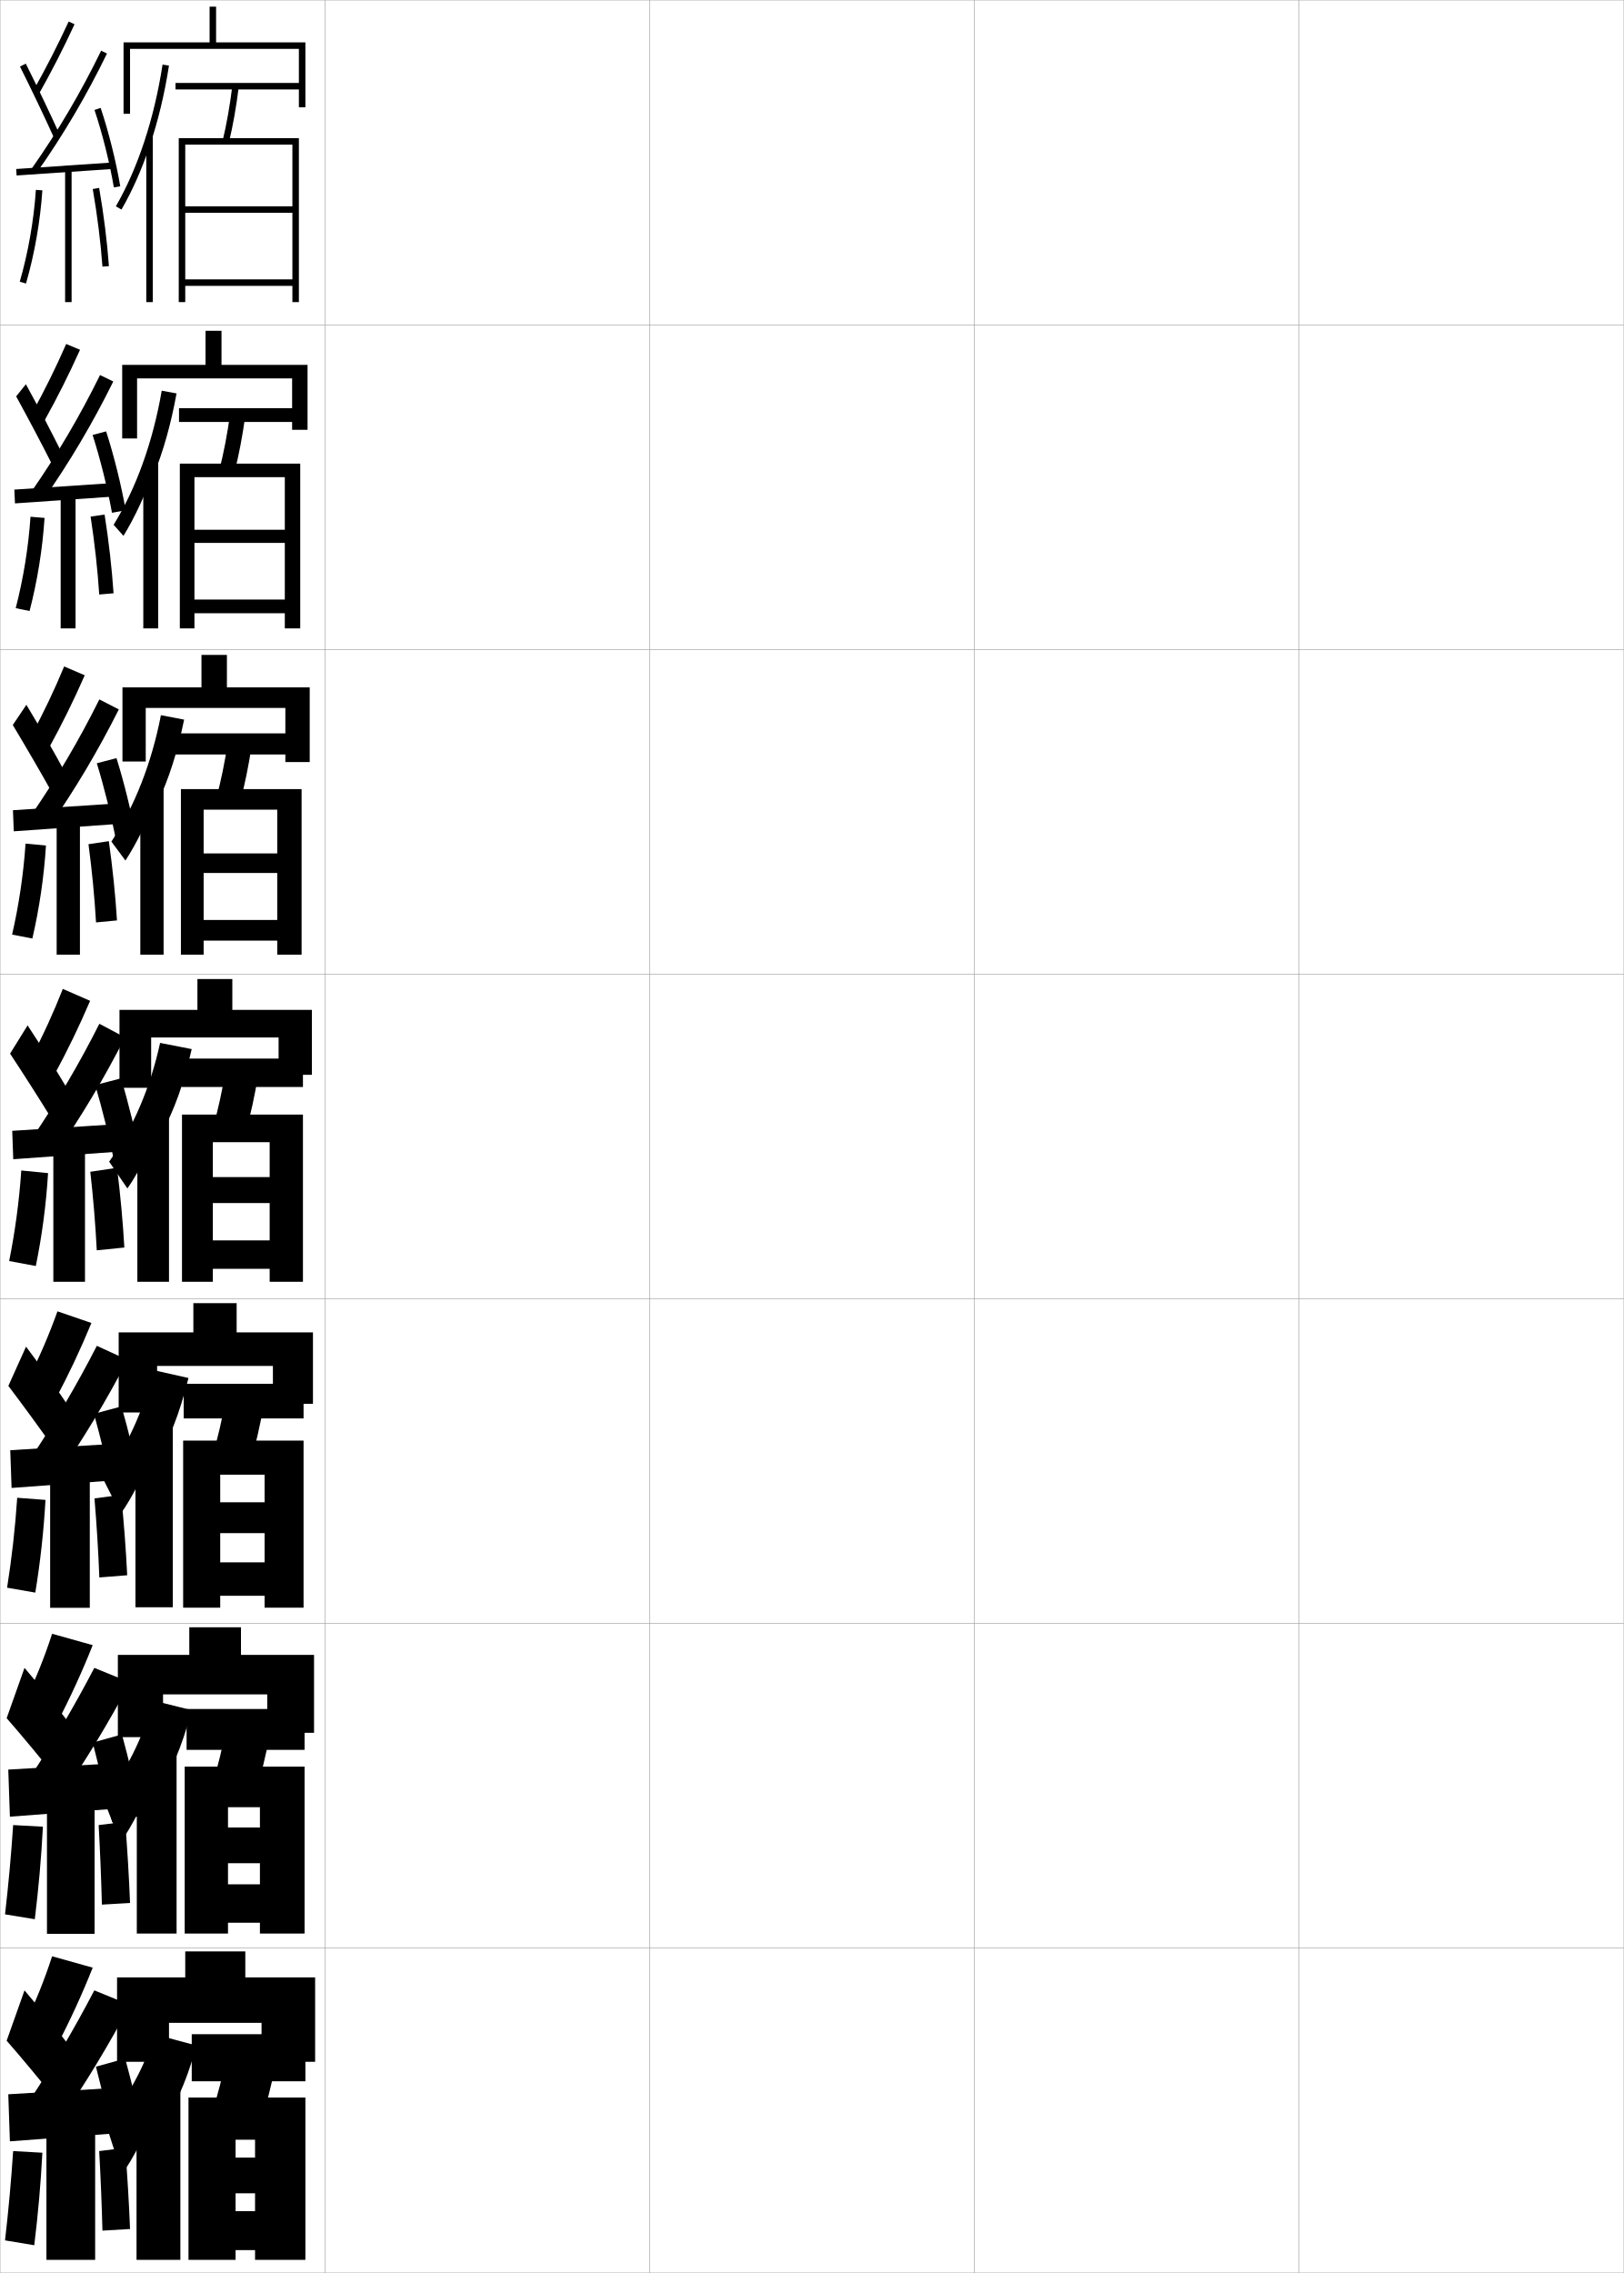
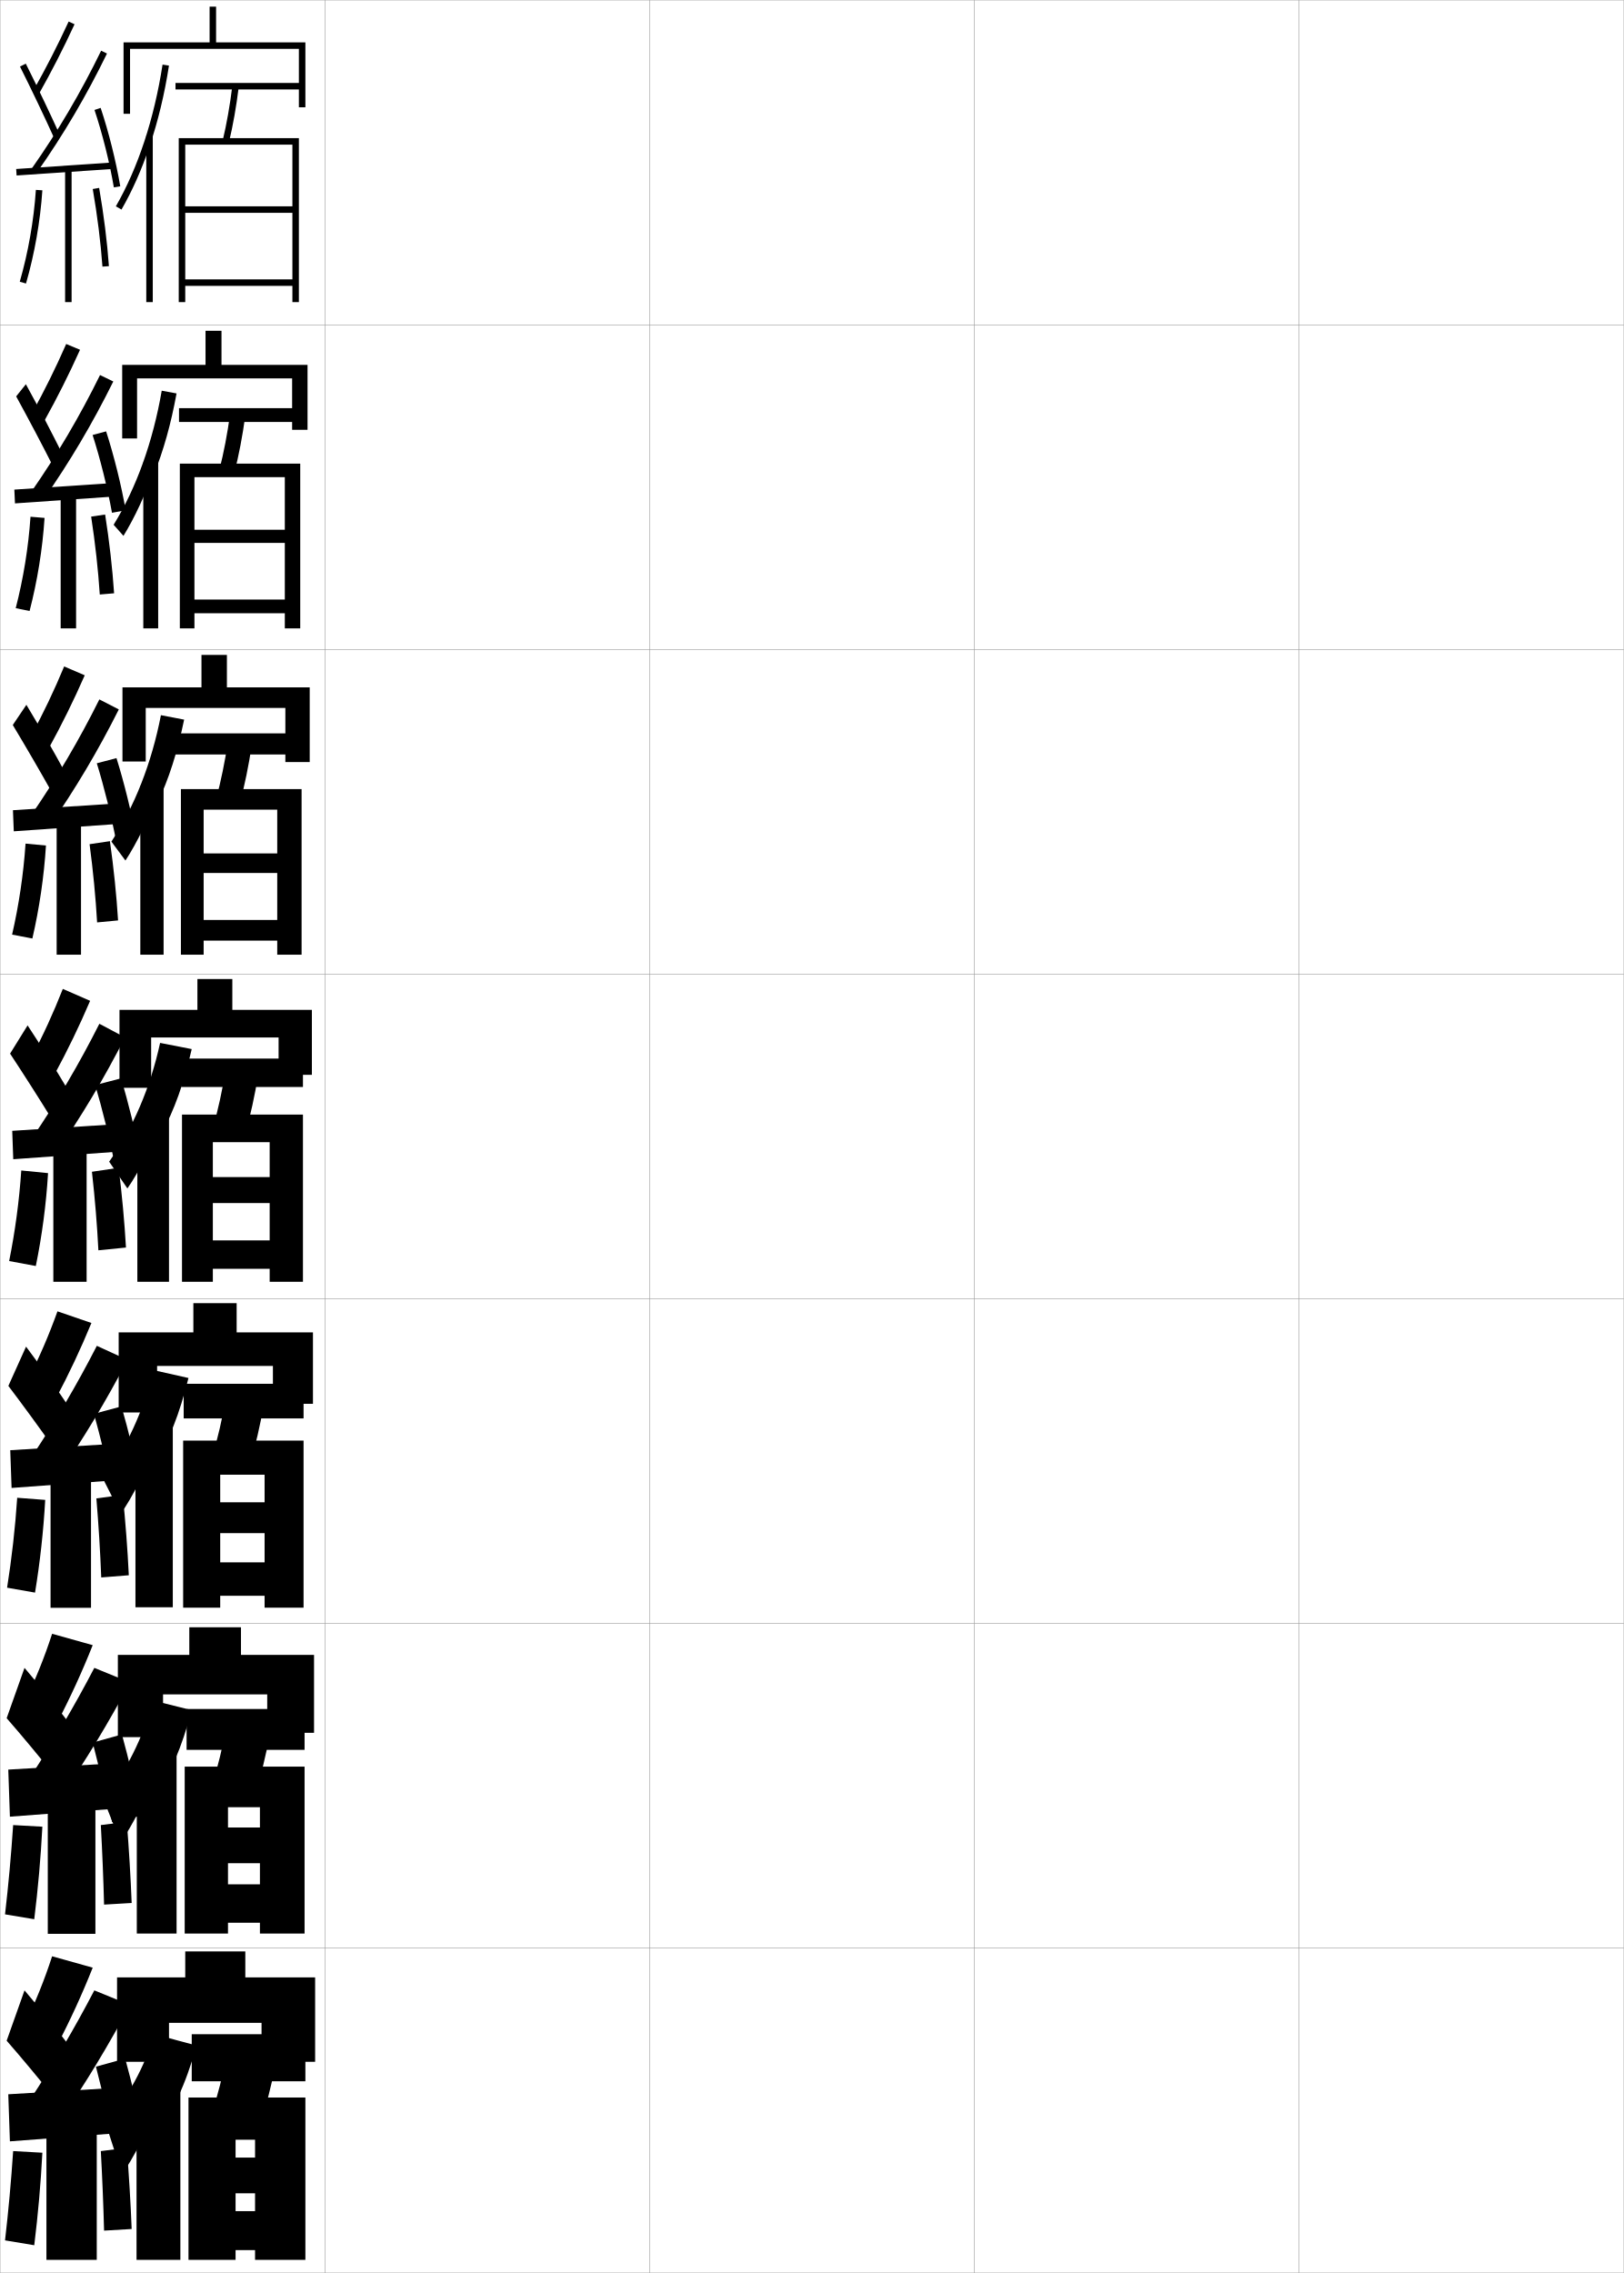
<svg xmlns="http://www.w3.org/2000/svg" width="500.1" height="700.1" viewBox="0 0 500.1 700.1" overflow="visible" enable-background="new 0 0 500.1 700.1" xml:space="preserve">
  <g id="glyphs">
    <g>
      <rect x="0.05" y="0.05" fill="none" stroke="#999999" stroke-width="0.1" width="100" height="100" />
      <rect x="0.05" y="100.05" fill="none" stroke="#999999" stroke-width="0.1" width="100" height="100" />
      <rect x="0.05" y="200.05" fill="none" stroke="#999999" stroke-width="0.1" width="100" height="100" />
      <rect x="0.05" y="300.05" fill="none" stroke="#999999" stroke-width="0.1" width="100" height="100" />
      <rect x="0.05" y="400.05" fill="none" stroke="#999999" stroke-width="0.1" width="100" height="100" />
      <rect x="0.05" y="500.05" fill="none" stroke="#999999" stroke-width="0.1" width="100" height="100" />
      <rect x="0.05" y="600.05" fill="none" stroke="#999999" stroke-width="0.1" width="100" height="100" />
      <rect x="100.05" y="0.05" fill="none" stroke="#999999" stroke-width="0.1" width="100" height="100" />
      <rect x="100.05" y="100.05" fill="none" stroke="#999999" stroke-width="0.1" width="100" height="100" />
      <rect x="100.05" y="200.05" fill="none" stroke="#999999" stroke-width="0.1" width="100" height="100" />
      <rect x="100.05" y="300.05" fill="none" stroke="#999999" stroke-width="0.1" width="100" height="100" />
      <rect x="100.05" y="400.05" fill="none" stroke="#999999" stroke-width="0.1" width="100" height="100" />
      <rect x="100.05" y="500.05" fill="none" stroke="#999999" stroke-width="0.1" width="100" height="100" />
      <rect x="100.05" y="600.05" fill="none" stroke="#999999" stroke-width="0.1" width="100" height="100" />
      <rect x="200.05" y="0.05" fill="none" stroke="#999999" stroke-width="0.1" width="100" height="100" />
      <rect x="200.05" y="100.05" fill="none" stroke="#999999" stroke-width="0.1" width="100" height="100" />
      <rect x="200.05" y="200.05" fill="none" stroke="#999999" stroke-width="0.1" width="100" height="100" />
      <rect x="200.05" y="300.05" fill="none" stroke="#999999" stroke-width="0.1" width="100" height="100" />
      <rect x="200.05" y="400.05" fill="none" stroke="#999999" stroke-width="0.1" width="100" height="100" />
      <rect x="200.05" y="500.05" fill="none" stroke="#999999" stroke-width="0.1" width="100" height="100" />
      <rect x="200.05" y="600.05" fill="none" stroke="#999999" stroke-width="0.1" width="100" height="100" />
      <rect x="300.05" y="0.05" fill="none" stroke="#999999" stroke-width="0.1" width="100" height="100" />
      <rect x="300.05" y="100.05" fill="none" stroke="#999999" stroke-width="0.1" width="100" height="100" />
      <rect x="300.05" y="200.05" fill="none" stroke="#999999" stroke-width="0.1" width="100" height="100" />
      <rect x="300.05" y="300.05" fill="none" stroke="#999999" stroke-width="0.1" width="100" height="100" />
      <rect x="300.05" y="400.05" fill="none" stroke="#999999" stroke-width="0.1" width="100" height="100" />
      <rect x="300.05" y="500.05" fill="none" stroke="#999999" stroke-width="0.1" width="100" height="100" />
      <rect x="300.05" y="600.05" fill="none" stroke="#999999" stroke-width="0.1" width="100" height="100" />
      <rect x="400.05" y="0.05" fill="none" stroke="#999999" stroke-width="0.1" width="100" height="100" />
      <rect x="400.05" y="100.05" fill="none" stroke="#999999" stroke-width="0.1" width="100" height="100" />
      <rect x="400.05" y="200.05" fill="none" stroke="#999999" stroke-width="0.1" width="100" height="100" />
      <rect x="400.05" y="300.05" fill="none" stroke="#999999" stroke-width="0.1" width="100" height="100" />
      <rect x="400.05" y="400.05" fill="none" stroke="#999999" stroke-width="0.1" width="100" height="100" />
      <rect x="400.05" y="500.05" fill="none" stroke="#999999" stroke-width="0.1" width="100" height="100" />
      <rect x="400.05" y="600.05" fill="none" stroke="#999999" stroke-width="0.1" width="100" height="100" />
    </g>
    <g>
      <path d="M37.55,669.55c3.003-3.595,8.739-14.976,10-20v8.5      c5.882-8.093,9.458-15.52,13-28l-13-3.5c-3.058,10.189-8.176,19.466-15,27.5      L37.55,669.55z" />
      <rect x="42.05" y="642.05" width="13.5" height="54" />
    </g>
    <g>
      <path d="M37.11,567.383c3.172-4.04,8.589-14.769,10.106-20.244v7.083      c5.335-8.028,8.653-15.611,11.831-27.48l-11.913-2.967      c-3.042,11.399-8.25,21.761-15.229,30.525L37.11,567.383z" />
      <rect x="42.133" y="540.091" width="12.25" height="55.458" />
    </g>
    <g>
      <path d="M37.172,466.217c3.341-4.487,8.438-14.562,10.211-20.488v5.666      c4.789-7.964,7.848-15.704,10.663-26.961l-10.825-2.435      c-3.027,12.61-8.325,24.055-15.46,33.551L37.172,466.217z" />
      <rect x="41.716" y="439.133" width="11.5" height="55.917" />
    </g>
    <g>
      <path d="M46.05,45.086c2.604-7.708,4.629-16.075,5.988-24.884l-1.977-0.305      c-2.578,16.697-7.55,31.793-14.379,43.653l1.734,0.998      C40.753,58.754,43.647,52.201,46.05,45.086L46.05,45.086z" />
      <rect x="45.05" y="41.8" width="2" height="51.25" />
    </g>
    <g>
      <path d="M47.216,146.579c3.149-7.772,5.434-15.982,7.157-25.402l-4.564-0.837      c-2.722,15.738-7.833,29.979-14.815,41.294l3.028,3.416      c3.394-5.508,6.917-13.017,9.194-19.887V146.579z" />
      <rect x="44.133" y="142.425" width="4.583" height="51.125" />
    </g>
    <g>
      <path d="M48.383,247.574c3.696-7.836,6.238-15.89,8.326-25.922l-7.151-1.37      c-2.867,14.78-8.116,28.164-15.252,38.935l4.323,5.833      c3.452-5.22,7.602-13.686,9.755-20.309V247.574z" />
      <rect x="43.216" y="242.05" width="7.167" height="52" />
    </g>
    <g>
      <path d="M39.233,366.05c3.51-4.933,8.287-14.354,10.316-20.732v4.25      c4.242-7.9,7.043-15.797,9.494-26.441l-9.738-1.902      c-3.011,13.821-8.399,26.35-15.689,36.576L39.233,366.05z" />
      <rect x="42.3" y="343.675" width="9.75" height="51.125" />
    </g>
    <g>
      <rect x="54.05" y="25.55" width="39" height="2" />
      <path d="M68.577,43.317l1.945,0.465c1.238-5.175,2.255-10.932,3.02-17.109      l-1.984-0.246C70.802,32.531,69.799,38.214,68.577,43.317z" />
      <polygon points="57.05,44.55 90.05,44.55 90.05,63.55 57.05,63.55       57.05,65.55 90.05,65.55 90.05,86.05 57.05,86.05 57.05,88.05       90.05,88.05 90.05,93.05 92.05,93.05 92.05,42.55 55.05,42.55       55.05,93.05 57.05,93.05 " />
    </g>
    <g>
      <rect x="55.133" y="125.716" width="38" height="4.25" />
      <path d="M72.193,145.576c1.354-5.296,2.474-11.154,3.35-17.508l-4.654-0.705      c-0.868,6.293-1.977,12.089-3.317,17.326L72.193,145.576z" />
      <polygon points="87.716,163.167 59.883,163.167 59.883,167.216 87.716,167.216       87.716,184.667 59.883,184.667 59.883,188.883 87.716,188.883 87.716,193.55       92.466,193.55 92.466,142.8 55.383,142.8 55.383,193.55 59.883,193.55       59.883,146.966 87.716,146.966 " />
    </g>
    <g>
      <rect x="53.216" y="225.883" width="40" height="6.5" />
      <path d="M73.865,247.371c1.47-5.419,2.693-11.376,3.68-17.906l-7.323-1.164      c-0.98,6.481-2.195,12.39-3.654,17.761L73.865,247.371z" />
      <polygon points="85.383,262.858 62.716,262.858 62.716,268.883 85.383,268.883       85.383,283.358 62.716,283.358 62.716,289.717 85.383,289.717 85.383,294.05       92.883,294.05 92.883,243.05 55.716,243.05 55.716,294.05 62.716,294.05       62.716,249.383 85.383,249.383 " />
    </g>
    <g>
      <g>
        <rect x="55.8" y="326.05" width="37.5" height="8.75" />
        <path d="M75.536,349.166c1.586-5.541,2.912-11.599,4.01-18.305l-9.992-1.623       c-1.093,6.67-2.413,12.69-3.99,18.195L75.536,349.166z" />
        <polygon points="83.05,362.55 65.55,362.55 65.55,370.55 83.05,370.55        83.05,382.05 65.55,382.05 65.55,390.8 83.05,390.8 83.05,394.8        93.3,394.8 93.3,343.3 56.05,343.3 56.05,394.8 65.55,394.8        65.55,351.8 83.05,351.8 " />
      </g>
      <g>
        <rect x="56.571" y="426.216" width="36.917" height="10.668" />
        <path d="M76.979,450.96c1.701-5.662,3.131-11.82,4.34-18.703L69.656,430.175       c-1.205,6.859-2.631,12.992-4.326,18.631L76.979,450.96z" />
        <polygon points="81.487,462.716 67.821,462.716 67.821,472.216 81.487,472.216        81.487,481.216 67.821,481.216 67.821,491.508 81.487,491.508 81.487,495.175        93.487,495.175 93.487,443.716 56.404,443.716 56.404,495.175 67.821,495.175        67.821,454.216 81.487,454.216 " />
      </g>
      <g>
        <rect x="57.467" y="526.383" width="36.333" height="12.584" />
        <path d="M78.545,552.755c1.817-5.785,3.351-12.042,4.67-19.102l-13.331-2.541       c-1.317,7.047-2.849,13.292-4.663,19.065L78.545,552.755z" />
        <polygon points="80.05,562.883 70.217,562.883 70.217,573.883 80.05,573.883        80.05,580.383 70.217,580.383 70.217,592.216 80.05,592.216 80.05,595.549        93.8,595.549 93.8,544.133 56.883,544.133 56.883,595.549 70.217,595.549        70.217,556.633 80.05,556.633 " />
      </g>
    </g>
    <g>
      <rect x="59.05" y="626.55" width="35" height="14.5" />
      <path d="M80.05,654.55c1.933-5.907,3.57-12.265,5-19.5l-15-3      c-1.43,7.235-3.067,13.593-5,19.5L80.05,654.55z" />
      <polygon points="78.55,664.55 72.55,664.55 72.55,675.55 78.55,675.55       78.55,681.05 72.55,681.05 72.55,693.05 78.55,693.05 78.55,696.05       94.05,696.05 94.05,646.05 58.05,646.05 58.05,696.05 72.55,696.05       72.55,659.05 78.55,659.05 " />
    </g>
    <g>
      <polygon points="80.55,623.05 80.55,635.05 97.05,635.05 97.05,609.05       75.55,609.05 75.55,601.05 57.05,601.05 57.05,609.05 36.05,609.05       36.05,635.05 52.05,635.05 52.05,623.05 " />
      <polygon points="82.3,533.717 96.716,533.717 96.716,509.716 74.216,509.716       74.216,501.216 58.299,501.216 58.299,509.716 36.299,509.716 36.299,535.05       50.216,535.05 50.216,521.883 82.3,521.883 " />
      <polygon points="84.05,432.383 96.383,432.383 96.383,410.383 72.883,410.383       72.883,401.383 59.55,401.383 59.55,410.383 36.55,410.383 36.55,435.05       48.383,435.05 48.383,420.717 84.05,420.717 " />
      <polygon points="85.8,331.05 96.05,331.05 96.05,311.05 71.55,311.05       71.55,301.55 60.8,301.55 60.8,311.05 36.8,311.05 36.8,335.05       46.55,335.05 46.55,319.55 85.8,319.55 " />
    </g>
    <g>
      <path d="M7.55,623.55l10,6.5c4.062-7.768,7.784-15.886,11-24l-12.5-3.5      C13.698,609.793,10.912,616.76,7.55,623.55z" />
      <path d="M2.05,628.55c4.521,5.159,10.724,12.638,15,18l5-15.5      c-3.977-5.259-9.525-12.163-14.5-18L2.05,628.55z" />
      <path d="M9.05,647.05l9.5,6c7.966-11.651,14.856-23.062,21.5-35.5l-11-4.5      C22.864,624.91,16.369,635.917,9.05,647.05z" />
      <polygon points="36.05,657.05 36.05,643.05 2.55,645.05 3.05,659.55 " />
      <path d="M29.55,636.55c1.783,6.949,4.351,17.411,6,24.5l9-2      c-1.52-7.368-4.032-17.837-6-25L29.55,636.55z" />
-       <rect x="14.3" y="654.55" width="15" height="41.5" />
+       <rect x="14.3" y="654.55" width="15.5" height="41.5" />
      <path d="M1.55,690.05l9,1.5c1.162-9.433,2.002-18.897,2.5-28.5l-9-0.5      C3.43,671.855,2.61,680.882,1.55,690.05z" />
-       <path d="M40.05,686.55c-0.311-7.939-0.842-16.79-1.5-25l-8,1      c0.452,8.218,0.794,16.56,1,24.5L40.05,686.55z" />
+       <path d="M40.55,686.55c-0.311-7.939-0.842-16.79-1.5-25l-8,1      c0.452,8.218,0.794,16.56,1,24.5L40.55,686.55z" />
    </g>
    <g>
      <path d="M10.179,28.059l1.742,0.982c4.016-7.114,7.625-14.171,11.037-21.572      l-1.816-0.838C17.753,13.982,14.167,20.991,10.179,28.059z" />
      <path d="M6.155,20.497c3.515,7.019,7.727,15.845,10.482,21.963l1.824-0.82      c-2.766-6.142-6.992-14.997-10.518-22.037L6.155,20.497z" />
      <path d="M9.731,51.976l1.637,1.148c8.229-11.715,15.287-23.699,21.581-36.637      l-1.799-0.875C24.904,28.453,17.898,40.348,9.731,51.976z" />
      <rect x="18.799" y="37.266" transform="matrix(-0.0678472 -0.9976957 0.9976957 -0.0678472 -30.78722 75.33493)" width="2.001" height="29.568" />
      <path d="M29.102,33.867c2.435,7.277,4.664,16.192,5.962,23.85l1.973-0.334      c-1.314-7.753-3.572-16.781-6.038-24.15L29.102,33.867z" />
      <rect x="20.05" y="52.05" width="2" height="41" />
      <path d="M6.089,86.773l1.922,0.553c2.645-9.195,4.386-19.123,5.037-28.709      l-1.996-0.135C10.411,67.929,8.694,77.712,6.089,86.773z" />
      <path d="M28.564,58.221c1.417,8.181,2.45,16.445,2.987,23.901l1.996-0.145      c-0.543-7.52-1.584-15.854-3.013-24.099L28.564,58.221z" />
    </g>
    <g>
      <path d="M9.833,127.307l3.785,2.402c4.023-7.223,7.651-14.456,11.031-21.977      l-4.264-1.782C17.169,113.284,13.716,120.286,9.833,127.307z" />
      <path d="M4.979,122.089c3.683,6.708,8.226,15.31,11.235,21.303l2.937-3.684      c-2.968-5.995-7.415-14.525-11.181-21.364L4.979,122.089z" />
      <path d="M9.626,151.488l3.697,2.457c8.185-11.705,15.216-23.593,21.567-36.447      l-4.082-1.979C24.573,128.196,17.652,139.942,9.626,151.488z" />
      <polygon points="4.418,150.802 4.614,155.048 34.698,152.965 34.585,148.801 " />
      <path d="M28.518,133.981c2.326,7.223,4.612,16.396,5.969,23.958l4.227-0.778      c-1.349-7.689-3.649-16.957-6.032-24.293L28.518,133.981z" />
-       <rect x="18.684" y="152.467" width="4.583" height="41.083" />
+       <rect x="18.684" y="152.467" width="4.75" height="41.083" />
      <path d="M4.841,187.32l4.268,0.877c2.397-9.235,3.988-19.086,4.614-28.675      l-4.33-0.362C8.756,168.583,7.189,178.24,4.841,187.32z" />
-       <path d="M34.973,182.735c-0.512-7.637-1.469-16.058-2.762-24.254l-4.305,0.637      c1.248,8.141,2.166,16.416,2.655,23.997L34.973,182.735z" />
+       <path d="M35.14,182.735c-0.512-7.637-1.469-16.058-2.762-24.254l-4.305,0.637      c1.248,8.141,2.166,16.416,2.655,23.997L35.14,182.735z" />
    </g>
    <g>
      <path d="M9.618,226.555l5.453,3.822c4.03-7.331,7.678-14.742,11.024-22.381      l-6.336-2.726C16.717,212.586,13.397,219.582,9.618,226.555z" />
      <path d="M3.936,223.306c3.85,6.397,8.726,14.774,11.988,20.642l4.05-6.172      c-3.17-5.849-7.838-14.054-11.845-20.691L3.936,223.306z" />
      <path d="M9.653,251l5.383,3.766c8.141-11.694,15.144-23.486,21.554-36.258      l-5.99-3.083C24.373,227.939,17.538,239.538,9.653,251z" />
      <polygon points="3.987,249.551 4.243,256.048 34.91,253.882 34.82,247.551 " />
      <path d="M29.816,235.095c2.218,7.168,4.56,16.599,5.975,24.066l6.107-1.223      c-1.383-7.625-3.725-17.133-6.025-24.435L29.816,235.095z" />
-       <rect x="17.449" y="252.883" width="7.167" height="41.167" />
+       <rect x="17.449" y="252.883" width="7.5" height="41.167" />
      <path d="M3.725,287.866l6.24,1.202c2.15-9.275,3.591-19.048,4.191-28.64      l-6.289-0.59C7.233,269.237,5.815,278.769,3.725,287.866z" />
-       <path d="M36.03,283.493c-0.482-7.753-1.354-16.261-2.512-24.408l-6.265,0.931      c1.078,8.102,1.88,16.388,2.322,24.093L36.03,283.493z" />
+       <path d="M36.364,283.493c-0.482-7.753-1.354-16.261-2.512-24.408l-6.265,0.931      c1.078,8.102,1.88,16.388,2.322,24.093L36.364,283.493z" />
    </g>
    <g>
      <g>
        <path d="M7.55,524.217l10,6.5c4.062-7.768,7.784-15.886,11-24l-12.5-3.5       C13.698,510.46,10.912,517.427,7.55,524.217z" />
        <path d="M2.05,529.217c4.521,5.159,10.724,12.638,15,18l5-15.5       c-3.977-5.259-9.525-12.163-14.5-18L2.05,529.217z" />
        <path d="M9.05,547.717l9.5,6c7.966-11.651,14.856-23.062,21.5-35.5l-11-4.5       C22.864,525.577,16.369,536.584,9.05,547.717z" />
        <polygon points="36.05,557.05 36.05,543.05 2.55,545.05 3.05,559.55 " />
        <path d="M28.55,536.717c1.783,6.949,4.351,17.411,6,24.5l9-2       c-1.52-7.368-4.032-17.837-6-25L28.55,536.717z" />
-         <rect x="14.466" y="554.133" width="14.667" height="41.5" />
-         <path d="M1.55,589.633l9.167,1.5c1.162-9.433,2.002-18.897,2.5-28.5l-9.167-0.5       C3.43,571.438,2.61,580.465,1.55,589.633z" />
-         <path d="M40.05,586.133c-0.311-7.939-0.842-16.79-1.5-25l-8.167,1       c0.452,8.218,0.794,16.56,1,24.5L40.05,586.133z" />
+         <rect x="14.716" y="554.133" width="14.667" height="41.5" />
+         <path d="M1.55,589.633l9,1.5c1.162-9.433,2.002-18.897,2.5-28.5l-9-0.5       C3.43,571.438,2.61,580.465,1.55,589.633z" />
+         <path d="M40.55,586.133c-0.311-7.939-0.842-16.79-1.5-25l-8,1       c0.452,8.218,0.794,16.56,1,24.5L40.55,586.133z" />
      </g>
      <g>
        <path d="M8.582,425.011l8.561,5.87c4.05-7.604,7.744-15.456,11.009-23.393       l-10.454-3.585C15.087,411.175,12.101,418.151,8.582,425.011z" />
        <path d="M2.576,426.87c4.27,5.623,9.974,13.438,13.871,18.99l5.081-12.08       c-3.674-5.48-8.893-12.872-13.504-19.009L2.576,426.87z" />
        <path d="M9.47,449.114l8.284,5.537c8.031-11.666,14.964-23.221,21.52-35.783       l-9.449-4.344C23.624,426.63,17.001,437.858,9.47,449.114z" />
        <polygon points="3.158,446.675 3.566,458.3 35.691,455.925 35.658,444.675 " />
        <path d="M28.938,435.463c1.946,7.031,4.429,17.106,5.991,24.337l8.493-1.833       c-1.468-7.464-3.917-17.573-6.009-24.788L28.938,435.463z" />
-         <rect x="15.445" y="453.716" width="12.209" height="41.5" />
-         <path d="M2.185,489.022l8.688,1.514c1.533-9.374,2.598-18.955,3.135-28.553       l-8.708-0.659C4.675,470.665,3.631,479.881,2.185,489.022z" />
-         <path d="M39.174,485.191c-0.381-7.904-1.041-16.628-1.88-24.781l-8.196,1.112       c0.681,8.141,1.195,16.459,1.495,24.344L39.174,485.191z" />
+         <rect x="15.57" y="453.716" width="12.459" height="41.5" />
+         <path d="M2.185,489.022l8.605,1.514c1.533-9.374,2.598-18.955,3.134-28.553       l-8.624-0.659C4.675,470.665,3.631,479.881,2.185,489.022z" />
+         <path d="M39.674,485.191c-0.381-7.904-1.041-16.628-1.88-24.781l-8.112,1.112       c0.681,8.141,1.195,16.459,1.495,24.344L39.674,485.191z" />
      </g>
      <g>
        <path d="M19.346,304.59c-2.87,7.299-6.057,14.287-9.731,21.214l7.121,5.241       c4.038-7.439,7.704-15.027,11.019-22.785L19.346,304.59z" />
        <path d="M3.103,324.523c4.018,6.087,9.225,14.239,12.741,19.981l5.162-8.66       c-3.372-5.702-8.26-13.582-12.509-20.019L3.103,324.523z" />
        <path d="M9.891,350.513l7.068,5.074c8.097-11.683,15.072-23.38,21.54-36.068       l-7.898-4.188C24.384,327.682,17.634,339.133,9.891,350.513z" />
        <polygon points="3.767,348.301 4.083,357.049 35.333,354.799 35.267,346.301 " />
        <path d="M29.325,334.209c2.109,7.113,4.508,16.802,5.981,24.175l7.986-1.667       c-1.417-7.561-3.802-17.309-6.019-24.576L29.325,334.209z" />
-         <rect x="16.425" y="353.3" width="9.75" height="41.5" />
+         <rect x="16.425" y="353.3" width="10.25" height="41.5" />
        <path d="M6.551,360.516c-0.63,9.376-1.898,18.781-3.731,27.896l8.211,1.526       c1.903-9.314,3.193-19.011,3.769-28.604L6.551,360.516z" />
-         <path d="M38.298,384.25c-0.451-7.869-1.239-16.465-2.261-24.562L27.812,360.912       c0.909,8.062,1.596,16.359,1.989,24.188L38.298,384.25z" />
+         <path d="M38.798,384.25c-0.451-7.869-1.239-16.465-2.261-24.562L28.312,360.912       c0.909,8.062,1.596,16.359,1.989,24.188L38.798,384.25z" />
      </g>
    </g>
    <polygon points="92.05,33.05 94.05,33.05 94.05,13.05 66.55,13.05      66.55,2.05 64.55,2.05 64.55,13.05 38.05,13.05 38.05,35.05      40.05,35.05 40.05,15.05 92.05,15.05 " />
    <polygon points="89.966,132.383 94.716,132.383 94.716,112.383 68.216,112.383      68.216,101.883 63.299,101.883 63.299,112.383 37.633,112.383 37.633,135.05      42.216,135.05 42.216,116.549 89.966,116.549 " />
    <polygon points="87.883,234.716 95.383,234.716 95.383,211.716 69.883,211.716      69.883,201.717 62.05,201.717 62.05,211.716 37.716,211.716 37.716,234.55      44.883,234.55 44.883,218.05 87.883,218.05 " />
  </g>
</svg>
